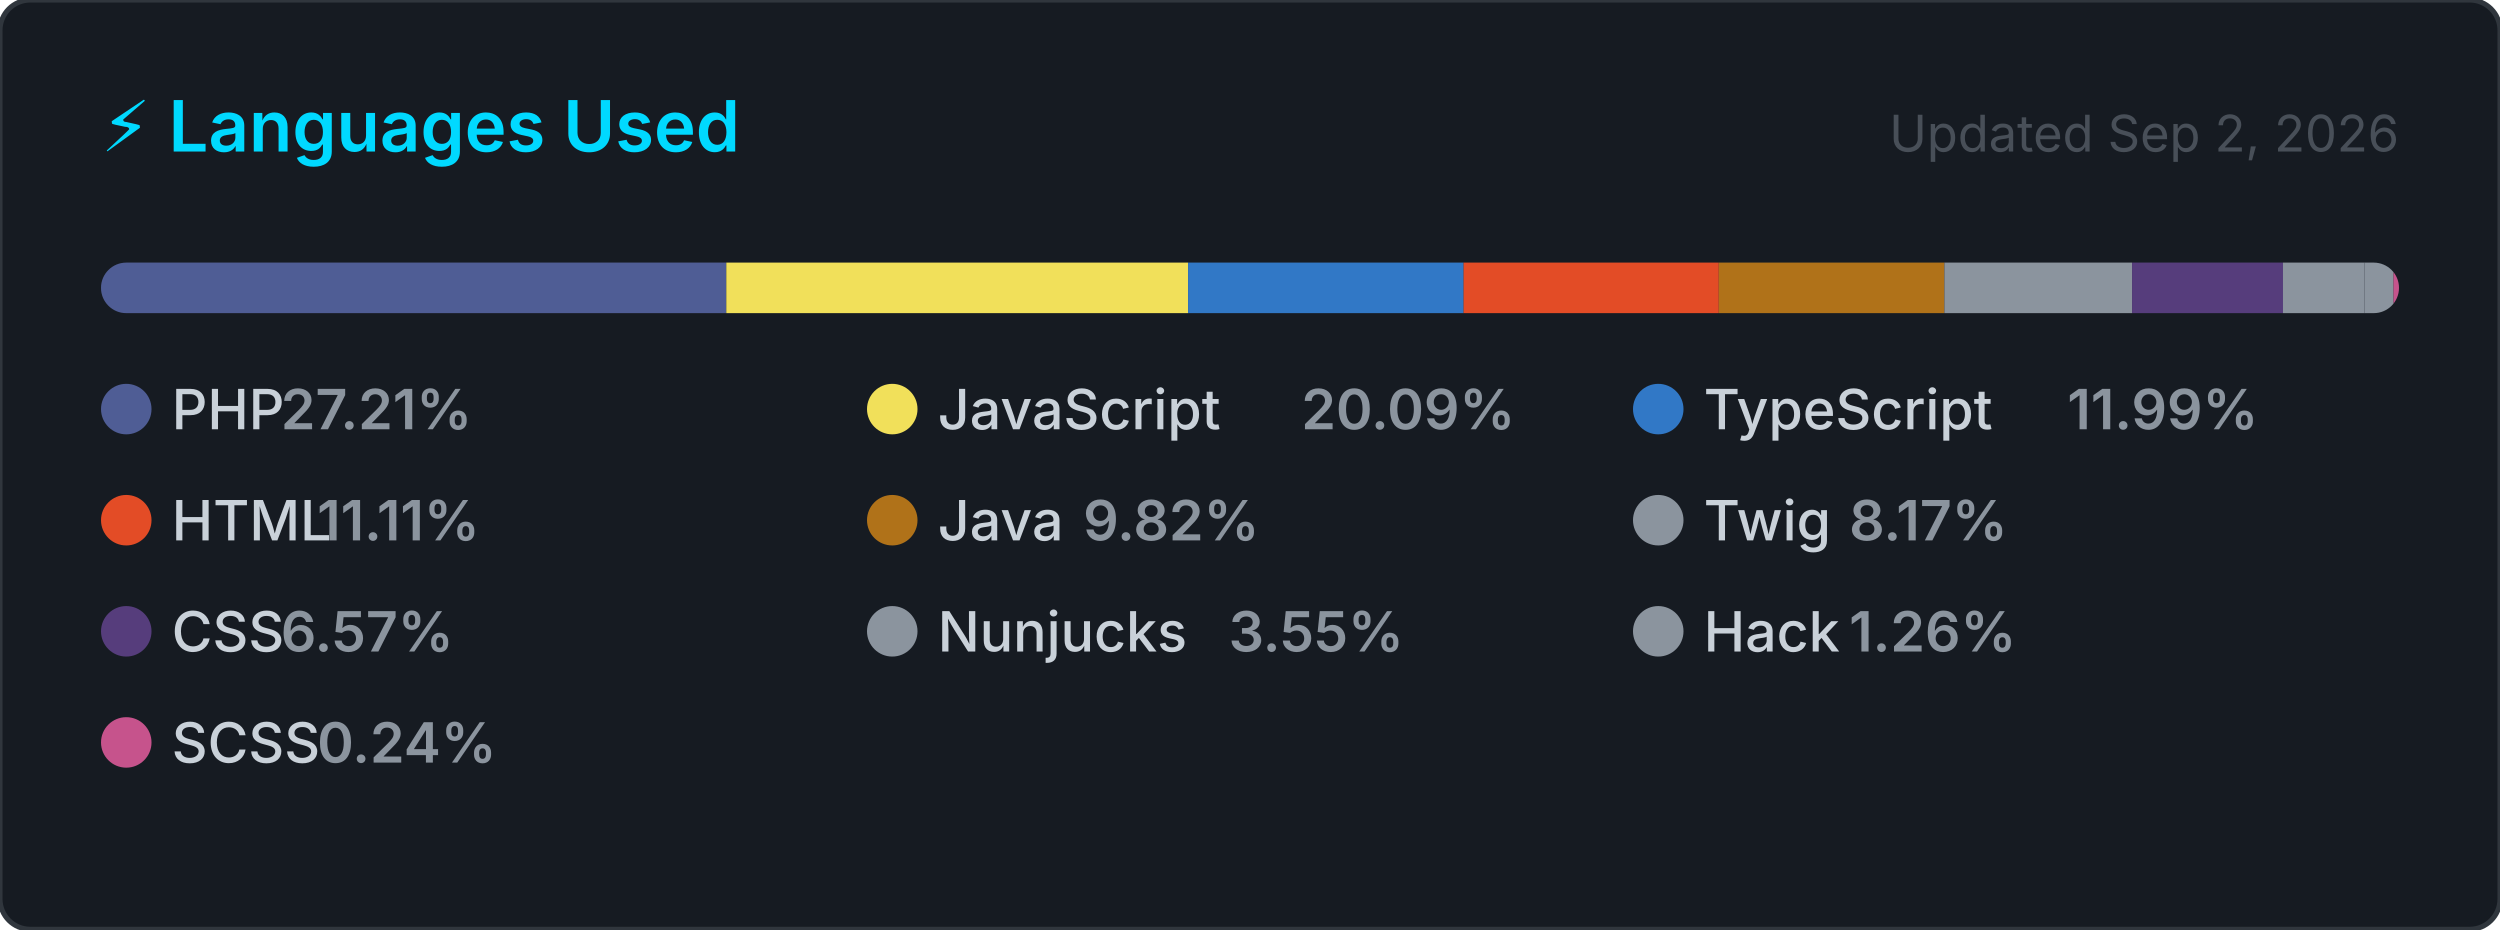
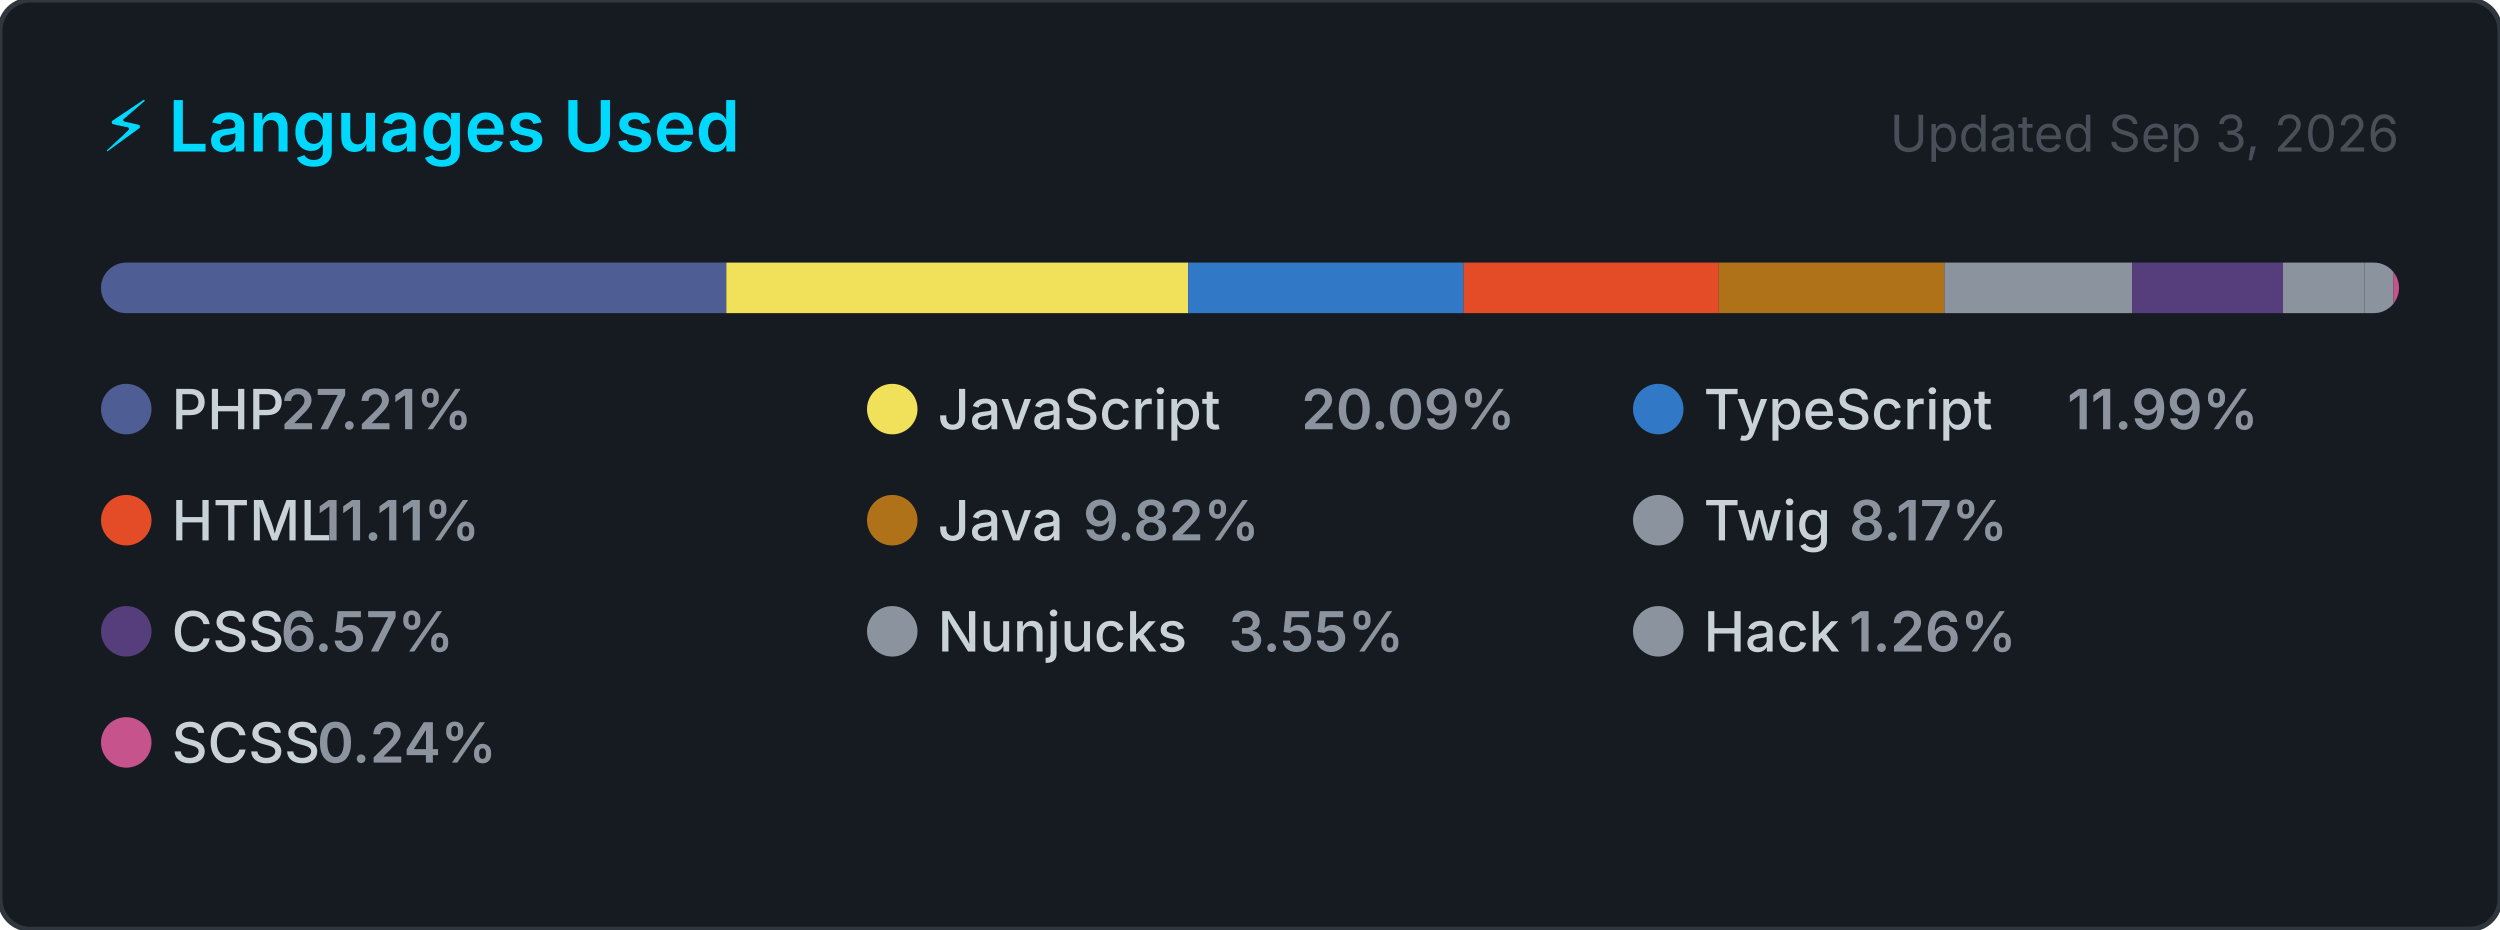
<svg xmlns="http://www.w3.org/2000/svg" width="495" height="184" viewBox="0 0 495 184" role="img" aria-label="Top programming languages for carlosrbl">
  <style>
    .card      { fill: #161b22; stroke: #30363d; stroke-width: 1; }
    .title     { font: 600 14px -apple-system, BlinkMacSystemFont, 'Segoe UI', sans-serif; fill: #00D9FF; }
    .updated   { font: 400 10px -apple-system, BlinkMacSystemFont, 'Segoe UI', sans-serif; fill: #484f58; }
    .lang-name { font: 500 11px -apple-system, BlinkMacSystemFont, 'Segoe UI', sans-serif; fill: #c9d1d9; }
    .lang-pct  { font: 600 11px -apple-system, BlinkMacSystemFont, 'Segoe UI', sans-serif; fill: #8b949e; }
  </style>
  <defs>
    <clipPath id="bar-clip">
      <rect x="20" y="52" width="455" height="10" rx="5" />
    </clipPath>
  </defs>
  <rect width="495" height="184" rx="6" ry="6" class="card" />
  <text x="20" y="30" class="title">⚡ Languages Used</text>
-   <text x="475" y="30" class="updated" text-anchor="end">Updated Sep 2, 2026</text>
+   <text x="475" y="30" class="updated" text-anchor="end">Updated Sep 3, 2026</text>
  <rect x="20" y="52" width="455" height="10" rx="5" fill="#21262d" />
  <g clip-path="url(#bar-clip)">
    <rect x="20.00" y="52" width="123.81" height="10" fill="#4F5D95" />
    <rect x="143.81" y="52" width="91.43" height="10" fill="#f1e05a" />
    <rect x="235.24" y="52" width="54.56" height="10" fill="#3178c6" />
    <rect x="289.79" y="52" width="50.53" height="10" fill="#e34c26" />
    <rect x="340.33" y="52" width="44.66" height="10" fill="#b07219" />
    <rect x="384.99" y="52" width="37.16" height="10" fill="#8b949e" />
    <rect x="422.15" y="52" width="29.88" height="10" fill="#563d7c" />
    <rect x="452.03" y="52" width="16.16" height="10" fill="#8b949e" />
    <rect x="468.19" y="52" width="5.72" height="10" fill="#8b949e" />
    <rect x="473.91" y="52" width="2.00" height="10" fill="#c6538c" />
  </g>
  <g transform="translate(20, 76)">
    <circle cx="5" cy="5" r="5" fill="#4F5D95" />
    <text x="14" y="9" class="lang-name">PHP</text>
    <text x="14" y="9" class="lang-pct" dx="21.6">27.21%</text>
  </g>
  <g transform="translate(171.6667, 76)">
    <circle cx="5" cy="5" r="5" fill="#f1e05a" />
    <text x="14" y="9" class="lang-name">JavaScript</text>
    <text x="14" y="9" class="lang-pct" dx="72">20.09%</text>
  </g>
  <g transform="translate(323.3333, 76)">
    <circle cx="5" cy="5" r="5" fill="#3178c6" />
    <text x="14" y="9" class="lang-name">TypeScript</text>
    <text x="14" y="9" class="lang-pct" dx="72">11.99%</text>
  </g>
  <g transform="translate(20, 98)">
    <circle cx="5" cy="5" r="5" fill="#e34c26" />
    <text x="14" y="9" class="lang-name">HTML</text>
    <text x="14" y="9" class="lang-pct" dx="28.8">11.11%</text>
  </g>
  <g transform="translate(171.6667, 98)">
    <circle cx="5" cy="5" r="5" fill="#b07219" />
    <text x="14" y="9" class="lang-name">Java</text>
    <text x="14" y="9" class="lang-pct" dx="28.8">9.82%</text>
  </g>
  <g transform="translate(323.3333, 98)">
    <circle cx="5" cy="5" r="5" fill="#8b949e" />
    <text x="14" y="9" class="lang-name">Twig</text>
    <text x="14" y="9" class="lang-pct" dx="28.8">8.17%</text>
  </g>
  <g transform="translate(20, 120)">
    <circle cx="5" cy="5" r="5" fill="#563d7c" />
    <text x="14" y="9" class="lang-name">CSS</text>
    <text x="14" y="9" class="lang-pct" dx="21.6">6.57%</text>
  </g>
  <g transform="translate(171.6667, 120)">
    <circle cx="5" cy="5" r="5" fill="#8b949e" />
    <text x="14" y="9" class="lang-name">Nunjucks</text>
    <text x="14" y="9" class="lang-pct" dx="57.6">3.55%</text>
  </g>
  <g transform="translate(323.3333, 120)">
    <circle cx="5" cy="5" r="5" fill="#8b949e" />
    <text x="14" y="9" class="lang-name">Hack</text>
    <text x="14" y="9" class="lang-pct" dx="28.8">1.26%</text>
  </g>
  <g transform="translate(20, 142)">
    <circle cx="5" cy="5" r="5" fill="#c6538c" />
    <text x="14" y="9" class="lang-name">SCSS</text>
    <text x="14" y="9" class="lang-pct" dx="28.8">0.24%</text>
  </g>
</svg>
